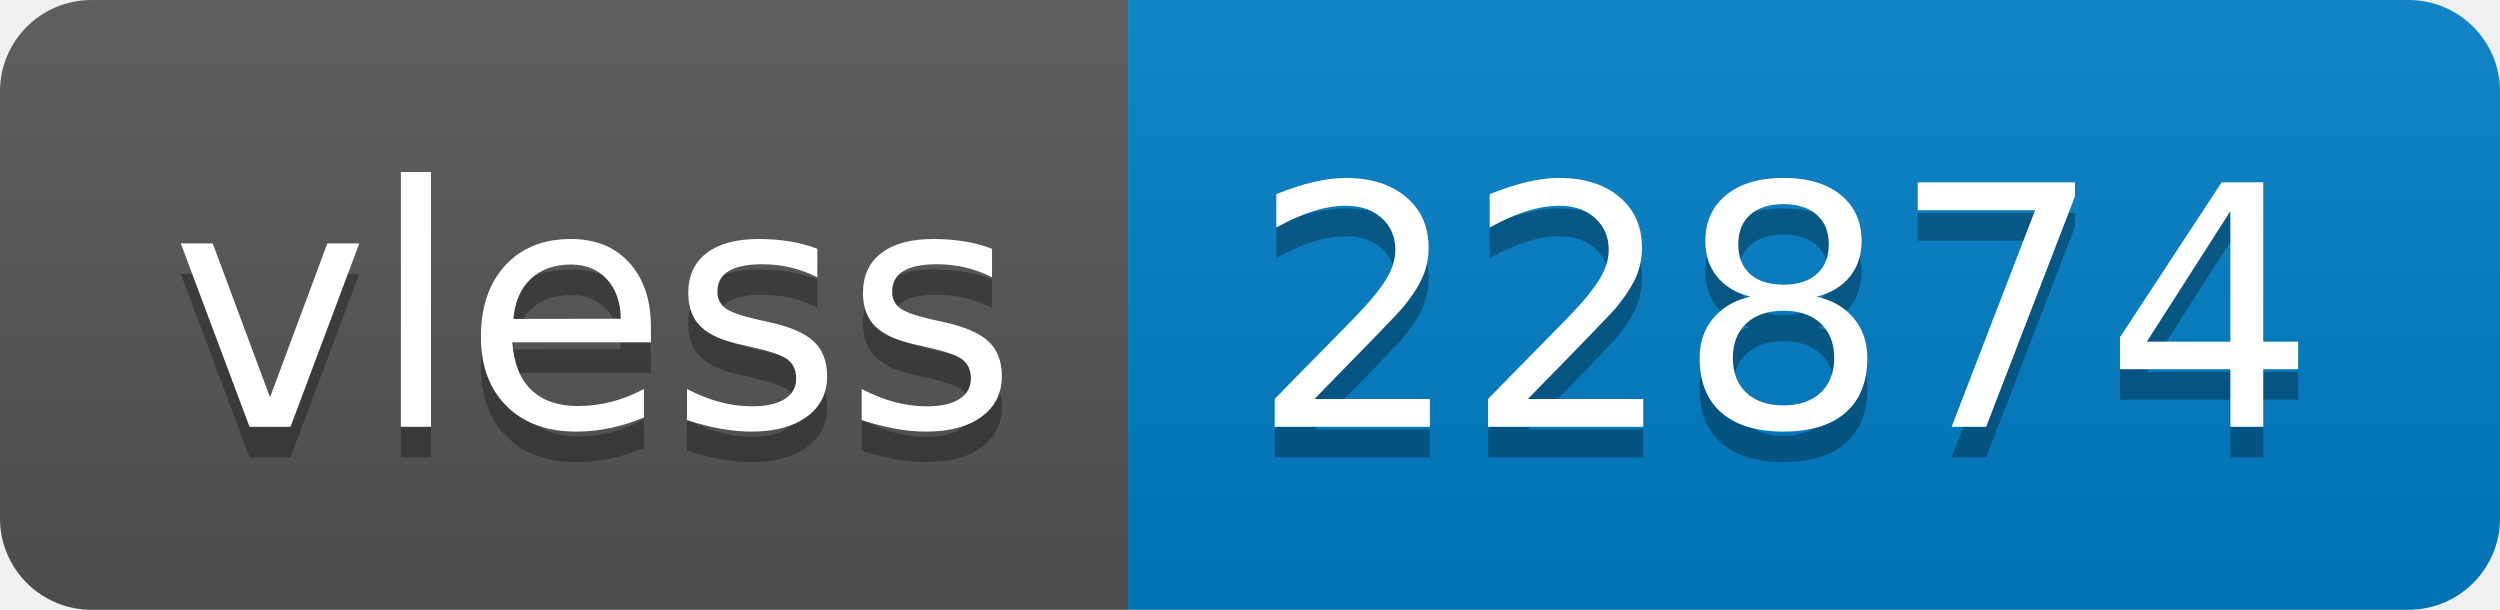
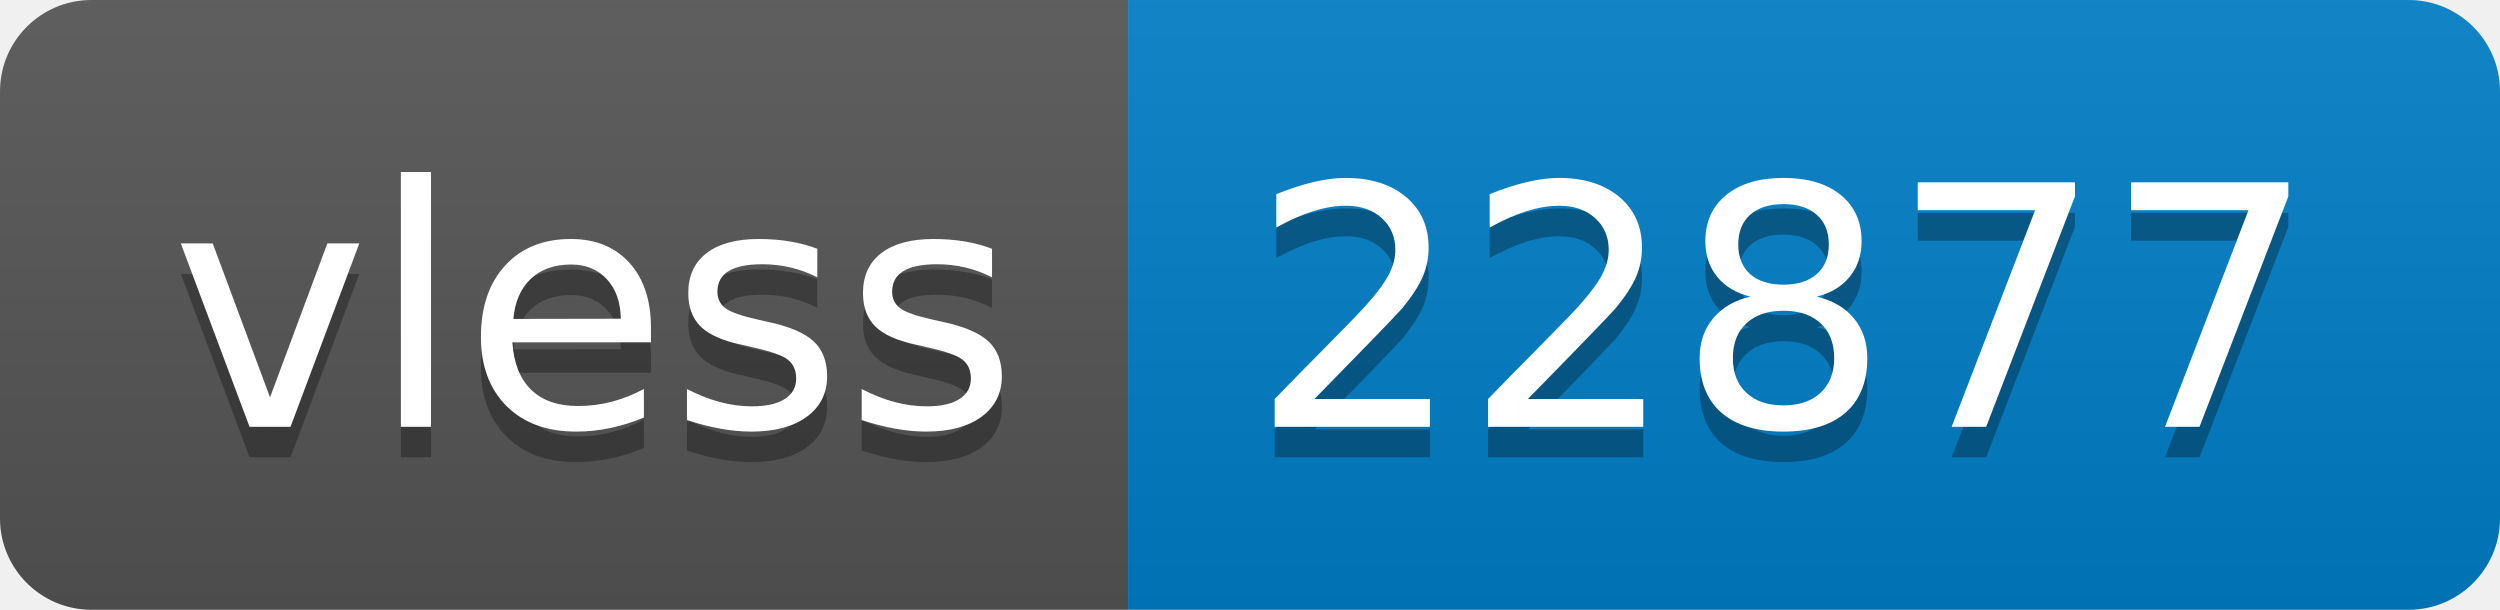
- <svg xmlns="http://www.w3.org/2000/svg" width="82" height="20" role="img" aria-label="vless: 22874">
+ <svg xmlns="http://www.w3.org/2000/svg" width="82" height="20" role="img" aria-label="vless: 22877">
  <linearGradient id="s" x2="0" y2="100%">
    <stop offset="0" stop-color="#bbb" stop-opacity=".1" />
    <stop offset="1" stop-opacity=".1" />
  </linearGradient>
  <clipPath id="r">
    <rect width="82" height="20" rx="3" fill="#fff" />
  </clipPath>
  <g clip-path="url(#r)">
    <rect width="37" height="20" fill="#555" />
    <rect x="37" width="45" height="20" fill="#007ec6" />
    <rect width="82" height="20" fill="url(#s)" />
  </g>
  <g fill="#fff" text-anchor="middle" font-family="Verdana,Geneva,DejaVu Sans,sans-serif" text-rendering="geometricPrecision" font-size="110">
    <text aria-hidden="true" x="195" y="150" fill="#010101" fill-opacity=".3" transform="scale(.1)" textLength="270">vless</text>
    <text x="195" y="140" transform="scale(.1)" fill="#fff" textLength="270">vless</text>
-     <text aria-hidden="true" x="585" y="150" fill="#010101" fill-opacity=".3" transform="scale(.1)" textLength="350">22874</text>
-     <text x="585" y="140" transform="scale(.1)" fill="#fff" textLength="350">22874</text>
+     <text aria-hidden="true" x="585" y="150" fill="#010101" fill-opacity=".3" transform="scale(.1)" textLength="350">22877</text>
+     <text x="585" y="140" transform="scale(.1)" fill="#fff" textLength="350">22877</text>
  </g>
</svg>
